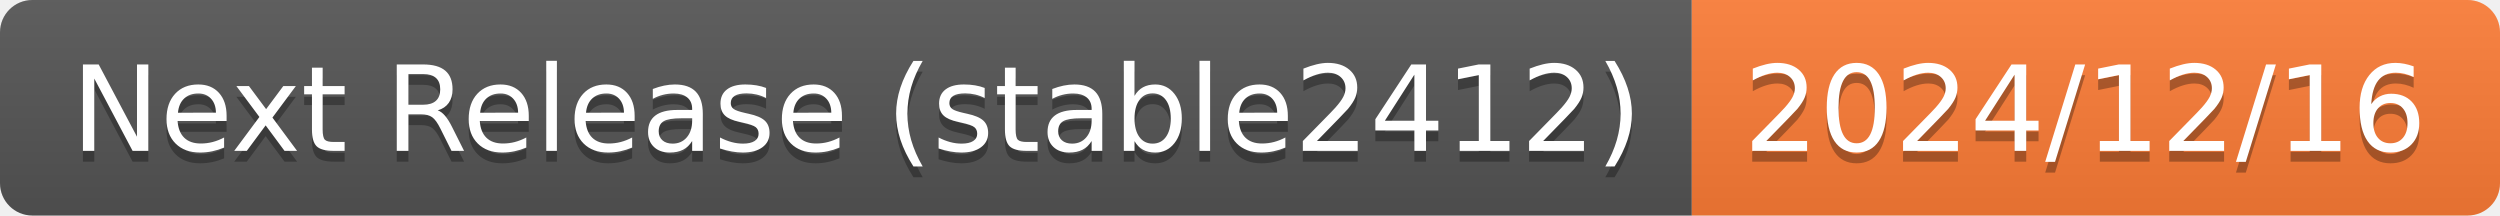
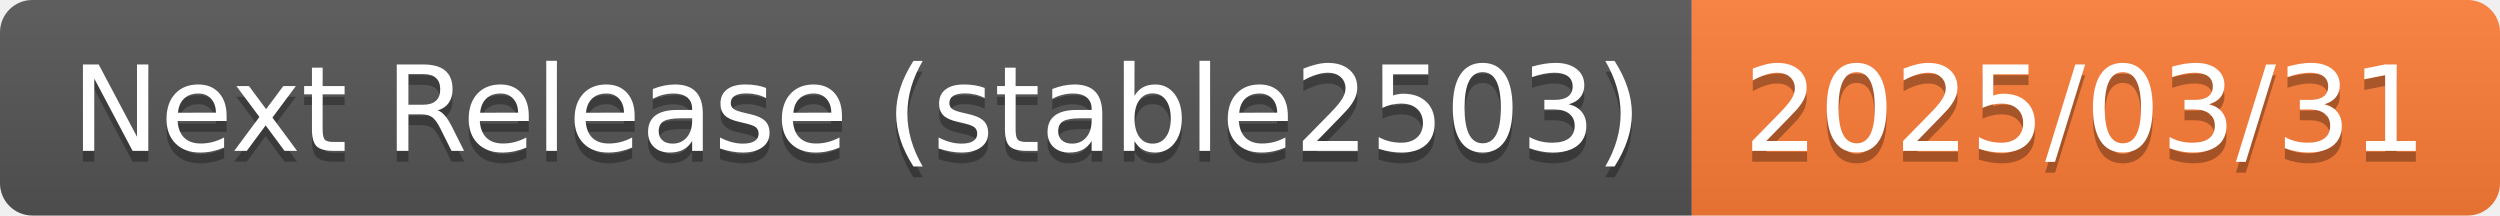
- <svg xmlns="http://www.w3.org/2000/svg" width="232" height="20" role="img" aria-label="Next Release (stable2412): 2024/12/16">
+ <svg xmlns="http://www.w3.org/2000/svg" width="232" height="20" role="img" aria-label="Next Release (stable2503): 2025/03/31">
  <linearGradient id="s" x2="0" y2="100%">
    <stop offset="0" stop-color="#bbb" stop-opacity=".1" />
    <stop offset="1" stop-opacity=".1" />
  </linearGradient>
  <clipPath id="r">
    <rect width="232" height="20" rx="3" fill="#fff" />
  </clipPath>
  <g clip-path="url(#r)">
    <rect width="157" height="20" fill="#555" />
    <rect x="157" width="75" height="20" fill="#fe7d37" />
    <rect width="232" height="20" fill="url(#s)" />
  </g>
  <g fill="#fff" text-anchor="middle" font-family="Verdana,Geneva,DejaVu Sans,sans-serif" text-rendering="geometricPrecision" font-size="110">
-     <text aria-hidden="true" x="795" y="150" fill="#010101" fill-opacity=".3" transform="scale(.1)" textLength="1470">Next Release (stable2412)</text>
-     <text x="795" y="140" transform="scale(.1)" fill="#fff" textLength="1470">Next Release (stable2412)</text>
-     <text aria-hidden="true" x="1935" y="150" fill="#010101" fill-opacity=".3" transform="scale(.1)" textLength="650">2024/12/16</text>
-     <text x="1935" y="140" transform="scale(.1)" fill="#fff" textLength="650">2024/12/16</text>
+     <text aria-hidden="true" x="795" y="150" fill="#010101" fill-opacity=".3" transform="scale(.1)" textLength="1470">Next Release (stable2503)</text>
+     <text x="795" y="140" transform="scale(.1)" fill="#fff" textLength="1470">Next Release (stable2503)</text>
+     <text aria-hidden="true" x="1935" y="150" fill="#010101" fill-opacity=".3" transform="scale(.1)" textLength="650">2025/03/31</text>
+     <text x="1935" y="140" transform="scale(.1)" fill="#fff" textLength="650">2025/03/31</text>
  </g>
</svg>
